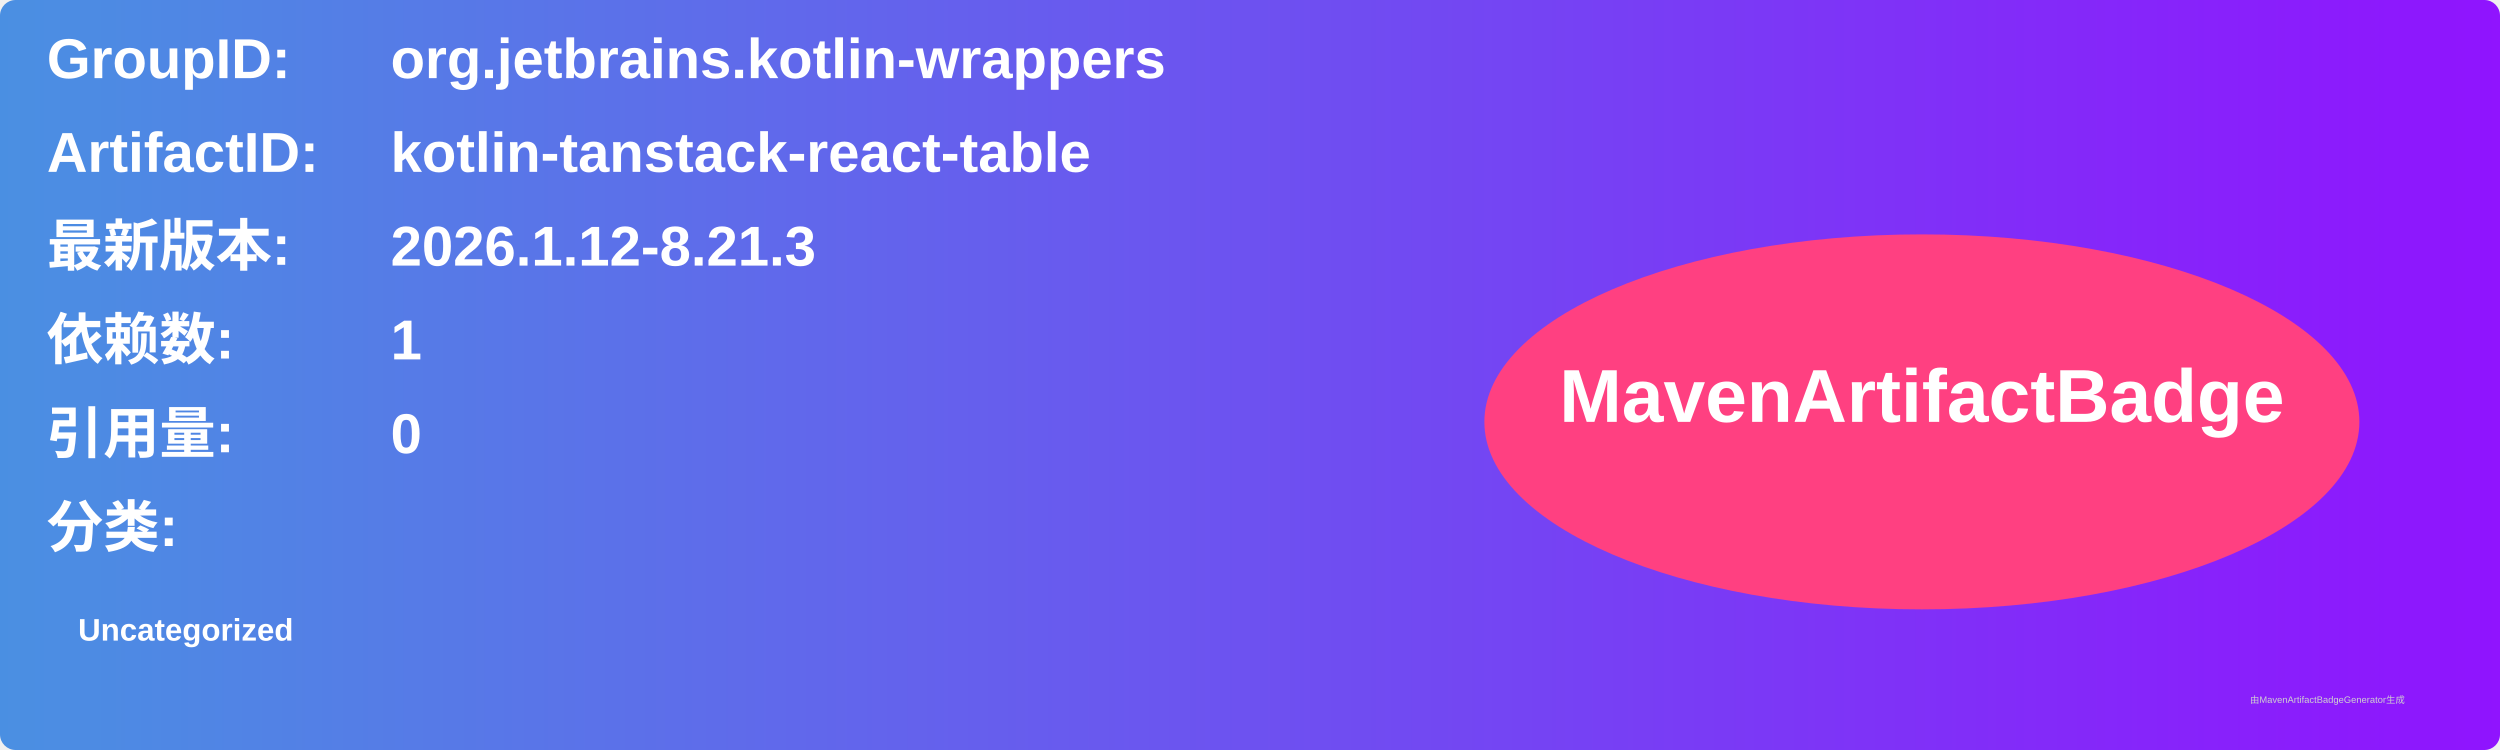
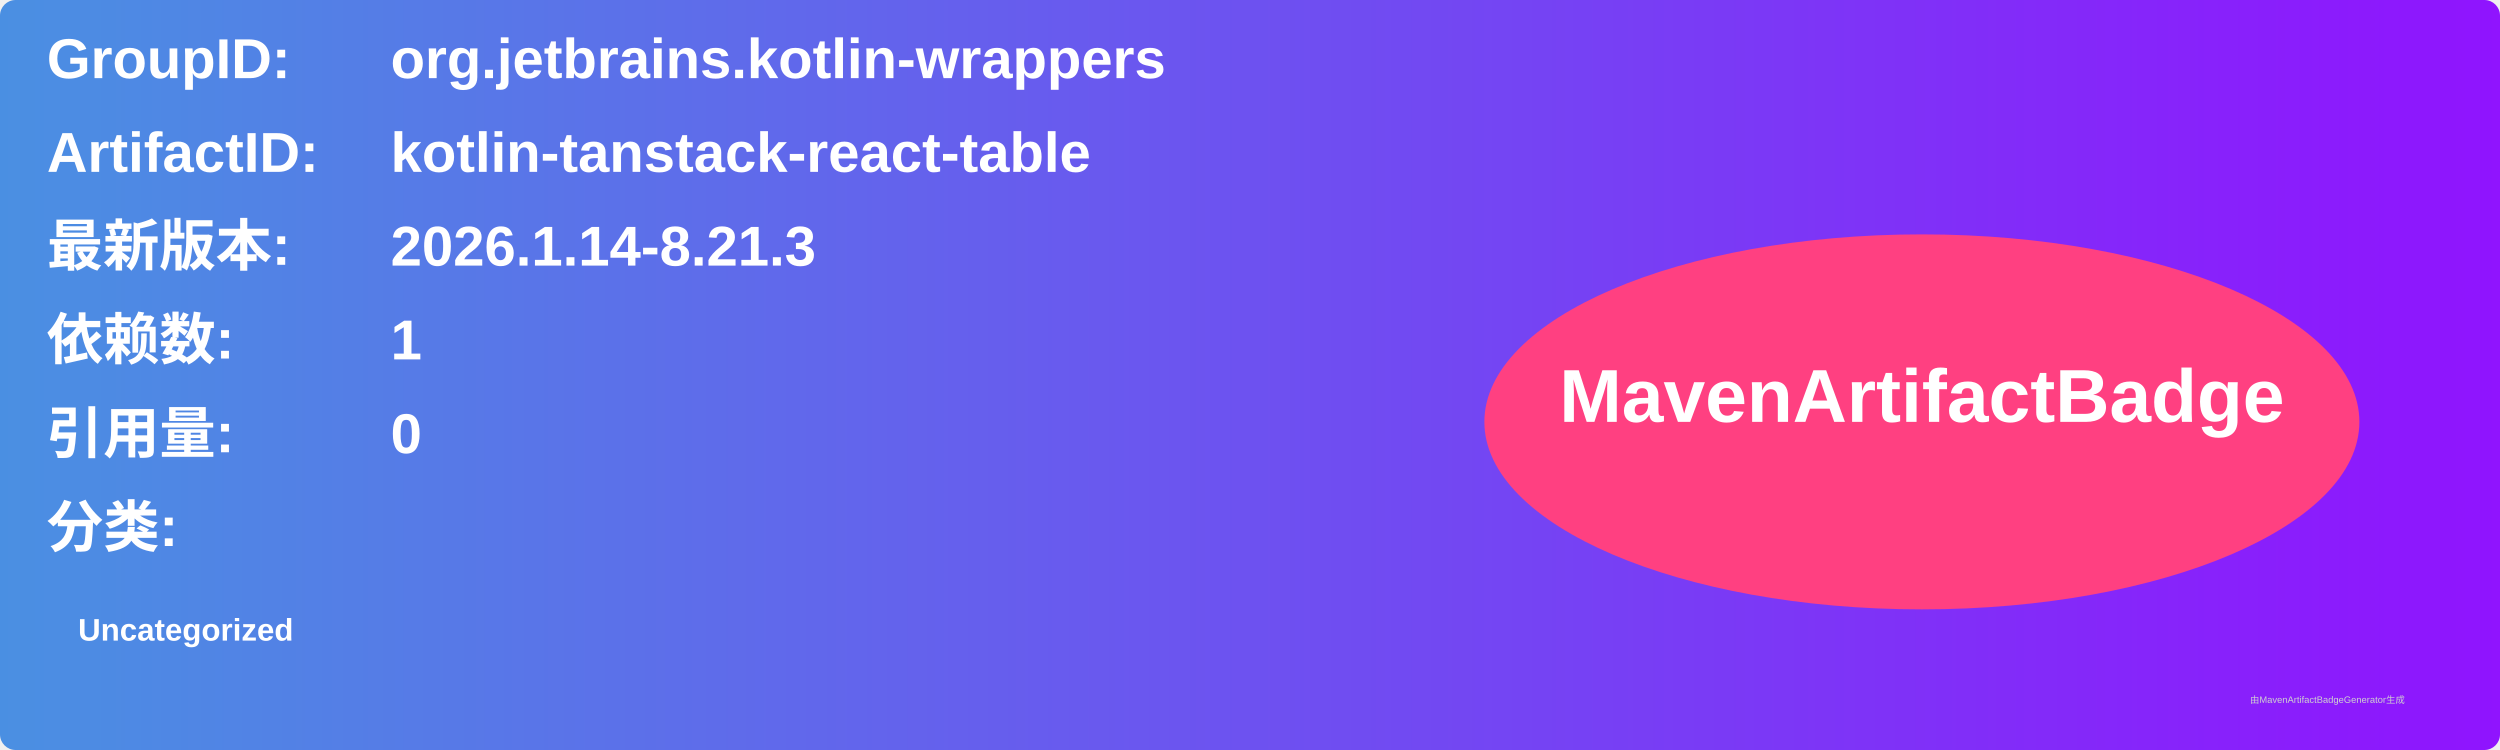
<svg xmlns="http://www.w3.org/2000/svg" width="800" height="240" viewBox="0 0 800 240">
  <linearGradient id="grad" x1="0%" y1="0%" x2="100%" y2="0%">
    <stop offset="0%" stop-color="#4a90e2" />
    <stop offset="100%" stop-color="#9013fe" />
  </linearGradient>
  <rect width="100%" height="100%" rx="5" ry="5" fill="url(#grad)" />
  <g transform="translate(15, 15)">
    <text x="0" y="10" font-family="Arial" font-size="18" fill="white" font-weight="bold" width="260">GroupID:</text>
    <text x="110" y="10" font-family="Arial" font-size="18" fill="white" font-weight="bold" width="460">org.jetbrains.kotlin-wrappers</text>
    <text x="0" y="40" font-family="Arial" font-size="18" fill="white" font-weight="bold" width="260">ArtifactID:</text>
    <text x="110" y="40" font-family="Arial" font-size="18" fill="white" font-weight="bold" width="460">kotlin-tanstack-react-table</text>
    <text x="0" y="70" font-family="Arial" font-size="18" fill="white" font-weight="bold">最新版本:</text>
    <text x="110" y="70" font-family="Arial" font-size="18" fill="white" font-weight="bold">
-       <tspan font-weight="bold">2026.1.12-8.21.3</tspan>
+       <tspan font-weight="bold">2026.1.14-8.21.3</tspan>
    </text>
    <text x="0" y="100" font-family="Arial" font-size="18" fill="white" font-weight="bold">依赖数: </text>
    <text x="110" y="100" font-family="Arial" font-size="18" fill="white">
      <tspan font-weight="bold">1</tspan>
    </text>
    <text x="0" y="130" font-family="Arial" font-size="18" fill="white" font-weight="bold">引用量: </text>
    <text x="110" y="130" font-family="Arial" font-size="18" fill="white">
      <tspan font-weight="bold">0</tspan>
    </text>
    <text x="0" y="160" font-family="Arial" font-size="18" fill="white" font-weight="bold">分类:</text>
    <text x="10" y="190" font-family="Arial" font-size="10" fill="white">
      <tspan font-weight="bold">Uncategorized</tspan>
    </text>
    <ellipse cx="600" cy="120" rx="140" ry="60" fill="#ff4081" />
    <text x="600" y="120" text-anchor="middle" font-family="Arial" font-size="24" fill="white" font-weight="bold">MavenArtifactBadge</text>
  </g>
  <text x="720" y="225" font-family="Arial" font-size="3" fill="#d0d0d0">由MavenArtifactBadgeGenerator生成</text>
</svg>
